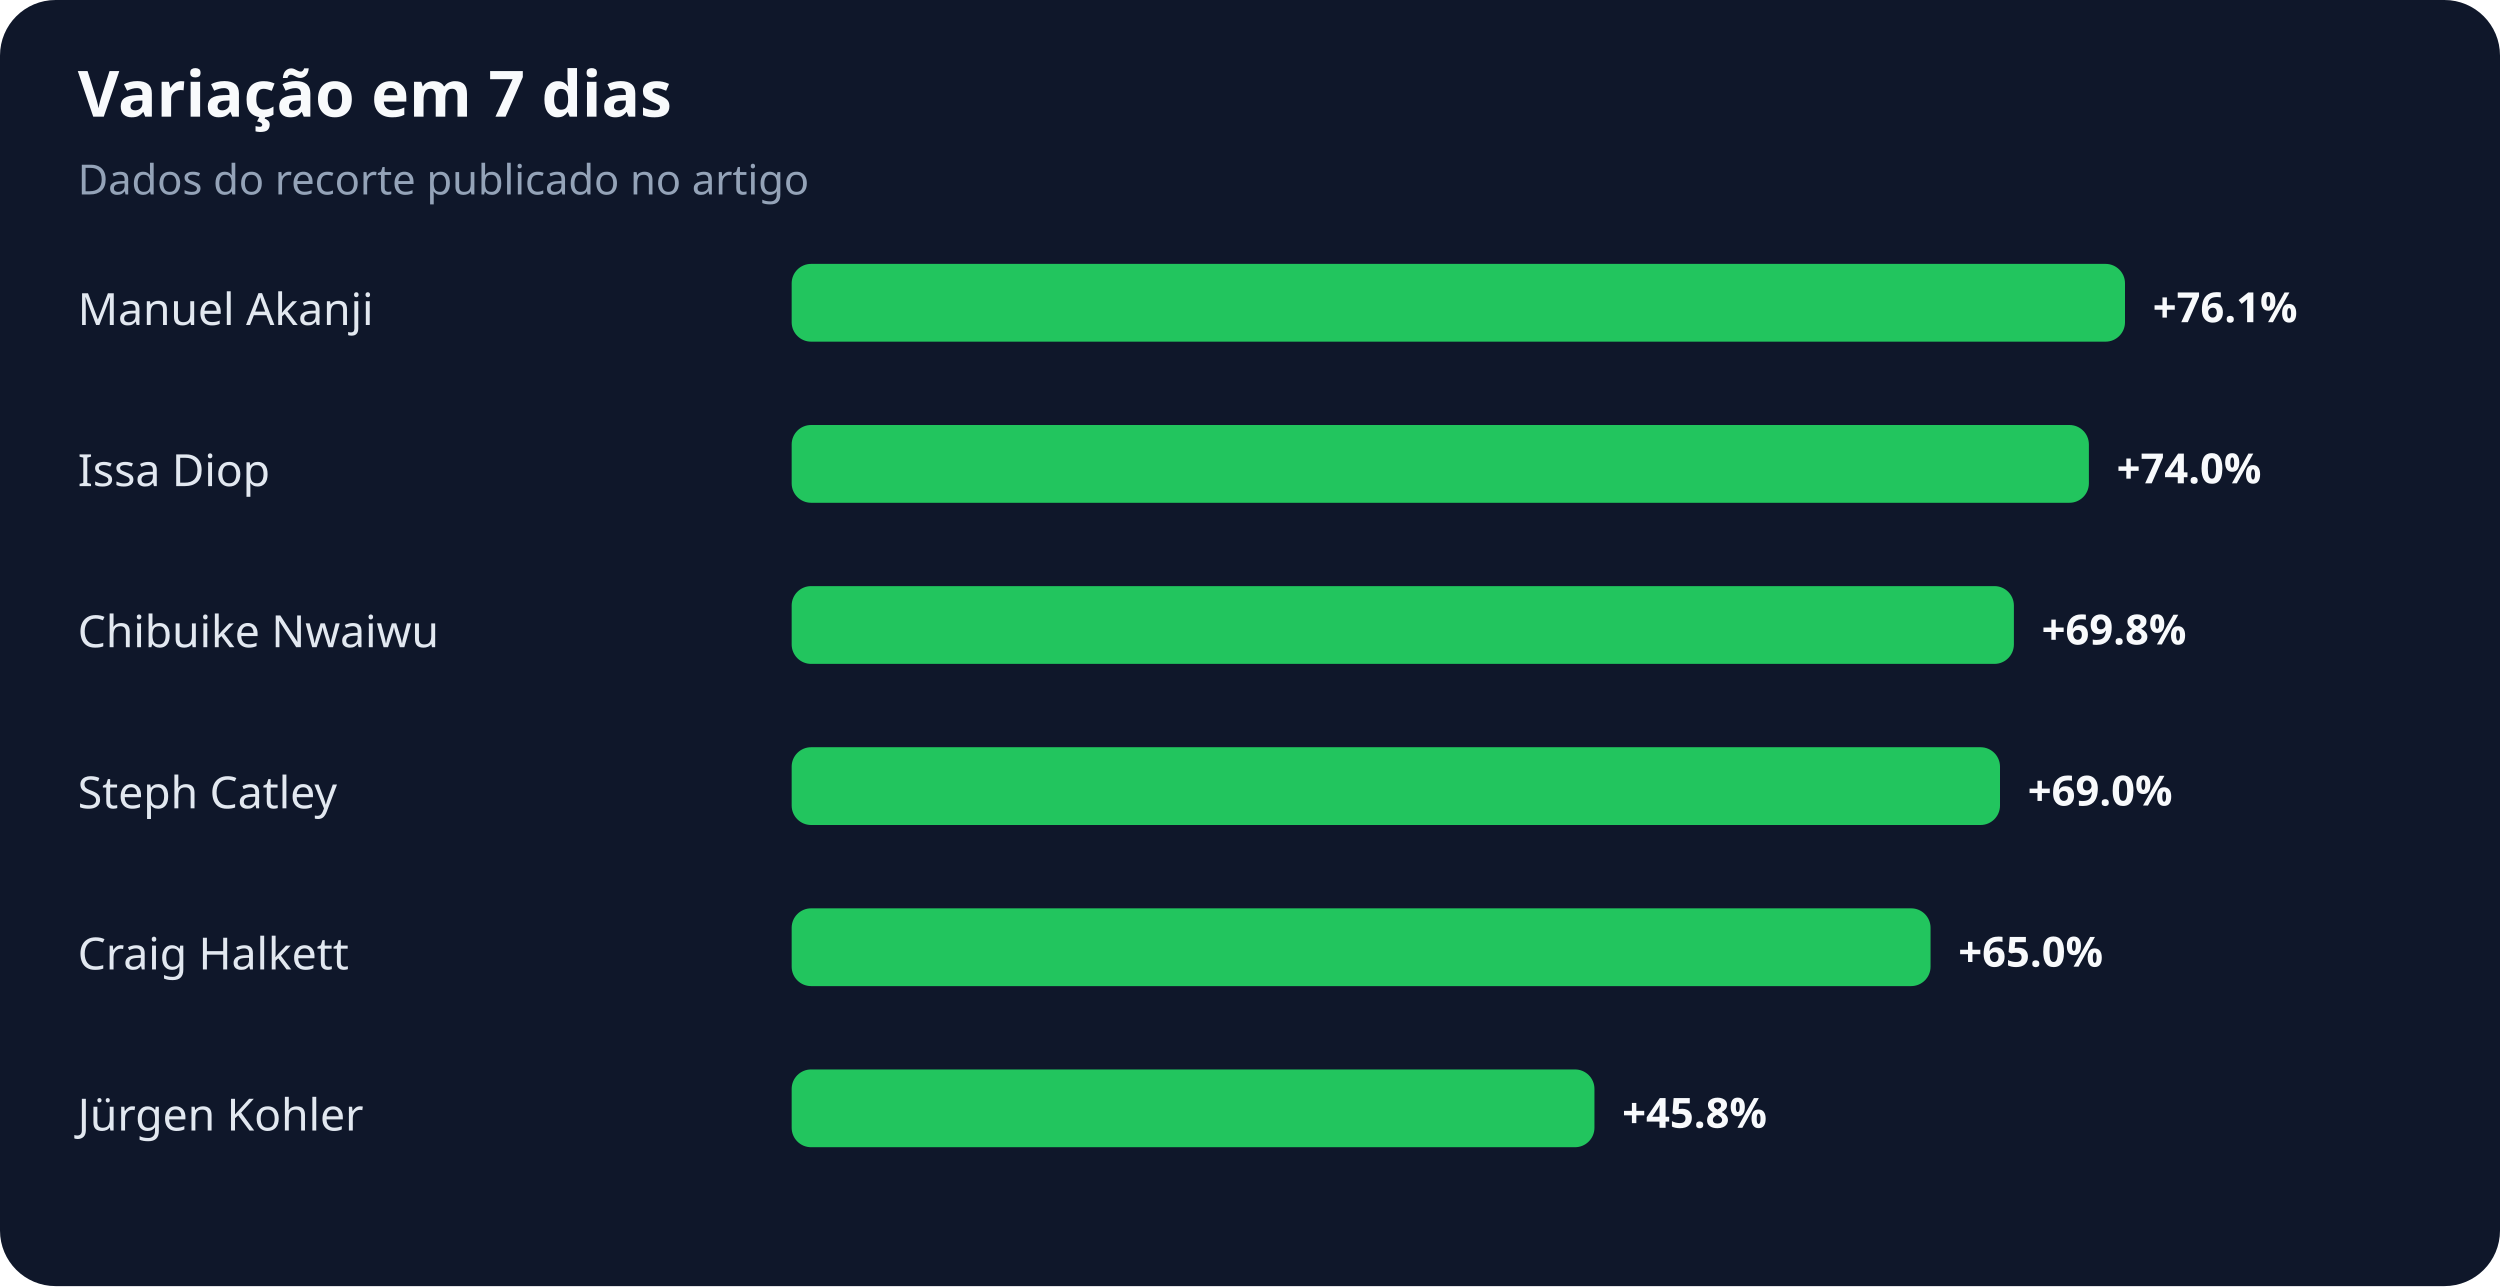
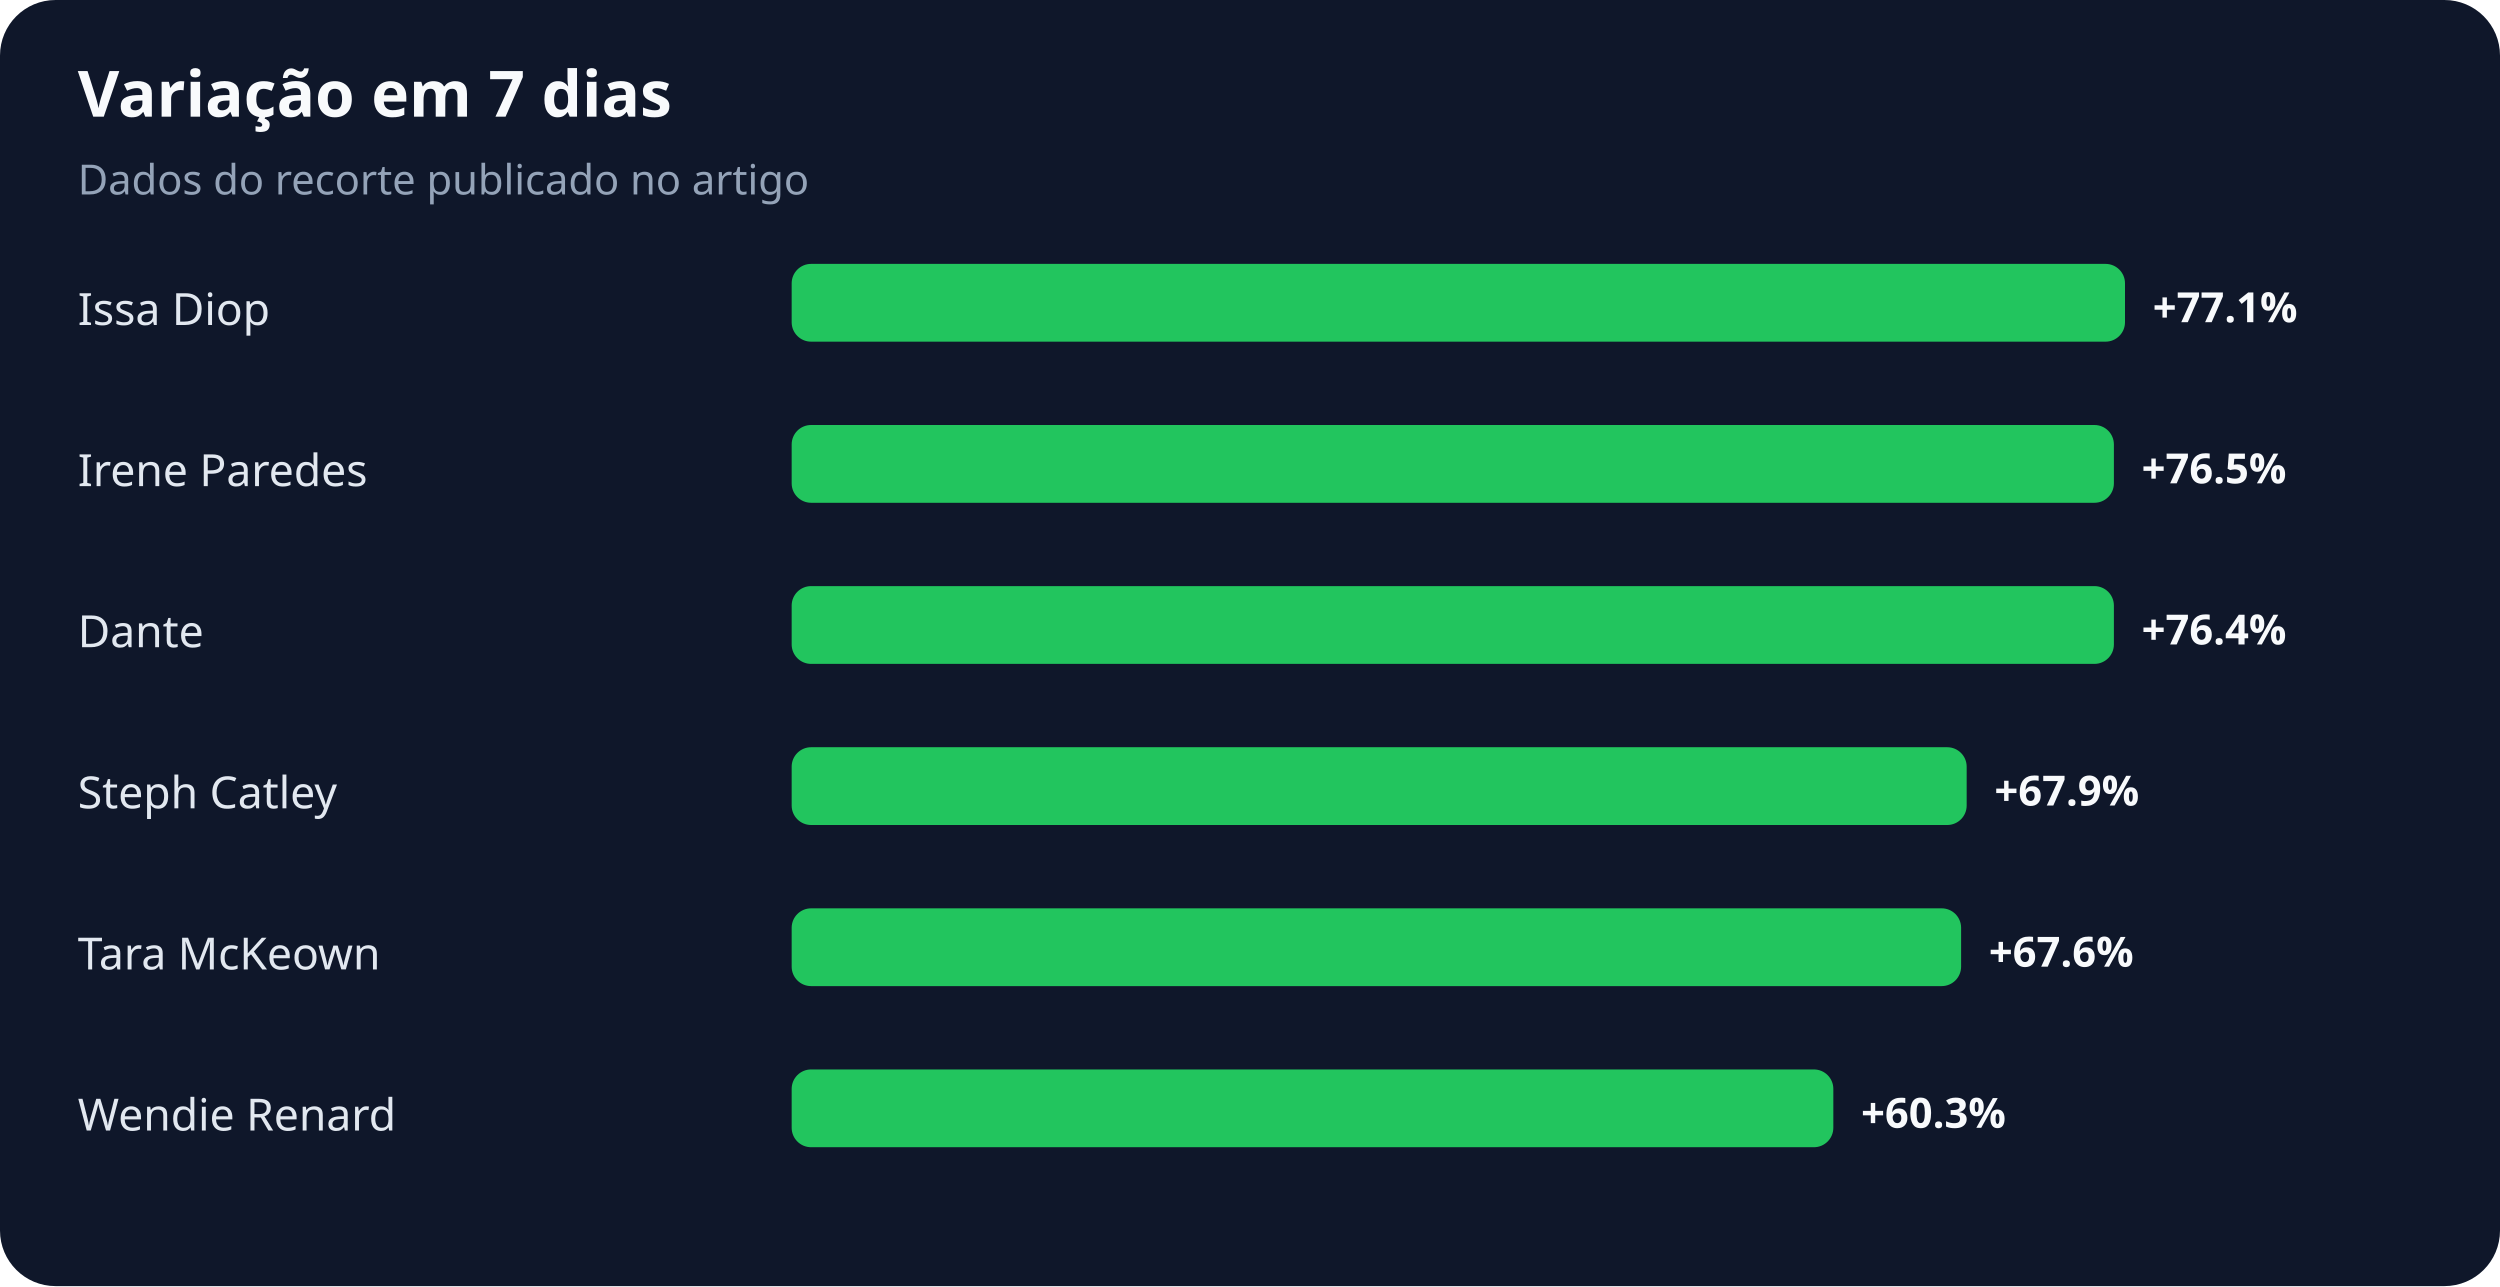
<svg xmlns="http://www.w3.org/2000/svg" width="900" height="463" viewBox="0 0 900 463" role="img" aria-labelledby="title desc">
  <rect width="100%" height="100%" rx="20" fill="#0f172a" />
  <text x="28" y="42" fill="#f8fafc" font-family="system-ui,sans-serif" font-size="23" font-weight="700">Variação em 7 dias</text>
  <text x="28" y="70" fill="#94a3b8" font-family="system-ui,sans-serif" font-size="15">Dados do recorte publicado no artigo</text>
-   <text x="28" y="117" fill="#e2e8f0" font-family="system-ui,sans-serif" font-size="16">Manuel Akanji</text>
+   <text x="28" y="117" fill="#e2e8f0" font-family="system-ui,sans-serif" font-size="16">Issa Diop</text>
  <rect x="285" y="95" width="480" height="28" rx="7" fill="#22c55e" />
-   <text x="775" y="116" fill="#f8fafc" font-family="system-ui,sans-serif" font-size="15" font-weight="700">+76.1%</text>
-   <text x="28" y="175" fill="#e2e8f0" font-family="system-ui,sans-serif" font-size="16">Issa Diop</text>
-   <rect x="285" y="153" width="467" height="28" rx="7" fill="#22c55e" />
-   <text x="762" y="174" fill="#f8fafc" font-family="system-ui,sans-serif" font-size="15" font-weight="700">+74.0%</text>
-   <text x="28" y="233" fill="#e2e8f0" font-family="system-ui,sans-serif" font-size="16">Chibuike Nwaiwu</text>
-   <rect x="285" y="211" width="440" height="28" rx="7" fill="#22c55e" />
-   <text x="735" y="232" fill="#f8fafc" font-family="system-ui,sans-serif" font-size="15" font-weight="700">+69.8%</text>
+   <text x="775" y="116" fill="#f8fafc" font-family="system-ui,sans-serif" font-size="15" font-weight="700">+77.1%</text>
+   <text x="28" y="175" fill="#e2e8f0" font-family="system-ui,sans-serif" font-size="16">Irene Paredes</text>
+   <rect x="285" y="153" width="476" height="28" rx="7" fill="#22c55e" />
+   <text x="771" y="174" fill="#f8fafc" font-family="system-ui,sans-serif" font-size="15" font-weight="700">+76.5%</text>
+   <text x="28" y="233" fill="#e2e8f0" font-family="system-ui,sans-serif" font-size="16">Dante</text>
+   <rect x="285" y="211" width="476" height="28" rx="7" fill="#22c55e" />
+   <text x="771" y="232" fill="#f8fafc" font-family="system-ui,sans-serif" font-size="15" font-weight="700">+76.4%</text>
  <text x="28" y="291" fill="#e2e8f0" font-family="system-ui,sans-serif" font-size="16">Steph Catley</text>
-   <rect x="285" y="269" width="435" height="28" rx="7" fill="#22c55e" />
-   <text x="730" y="290" fill="#f8fafc" font-family="system-ui,sans-serif" font-size="15" font-weight="700">+69.0%</text>
-   <text x="28" y="349" fill="#e2e8f0" font-family="system-ui,sans-serif" font-size="16">Craig Halkett</text>
-   <rect x="285" y="327" width="410" height="28" rx="7" fill="#22c55e" />
-   <text x="705" y="348" fill="#f8fafc" font-family="system-ui,sans-serif" font-size="15" font-weight="700">+65.0%</text>
-   <text x="28" y="407" fill="#e2e8f0" font-family="system-ui,sans-serif" font-size="16">Jürgen Kohler</text>
-   <rect x="285" y="385" width="289" height="28" rx="7" fill="#22c55e" />
-   <text x="584" y="406" fill="#f8fafc" font-family="system-ui,sans-serif" font-size="15" font-weight="700">+45.8%</text>
+   <rect x="285" y="269" width="423" height="28" rx="7" fill="#22c55e" />
+   <text x="718" y="290" fill="#f8fafc" font-family="system-ui,sans-serif" font-size="15" font-weight="700">+67.9%</text>
+   <text x="28" y="349" fill="#e2e8f0" font-family="system-ui,sans-serif" font-size="16">Tara McKeown</text>
+   <rect x="285" y="327" width="421" height="28" rx="7" fill="#22c55e" />
+   <text x="716" y="348" fill="#f8fafc" font-family="system-ui,sans-serif" font-size="15" font-weight="700">+67.6%</text>
+   <text x="28" y="407" fill="#e2e8f0" font-family="system-ui,sans-serif" font-size="16">Wendie Renard</text>
+   <rect x="285" y="385" width="375" height="28" rx="7" fill="#22c55e" />
+   <text x="670" y="406" fill="#f8fafc" font-family="system-ui,sans-serif" font-size="15" font-weight="700">+60.3%</text>
</svg>
